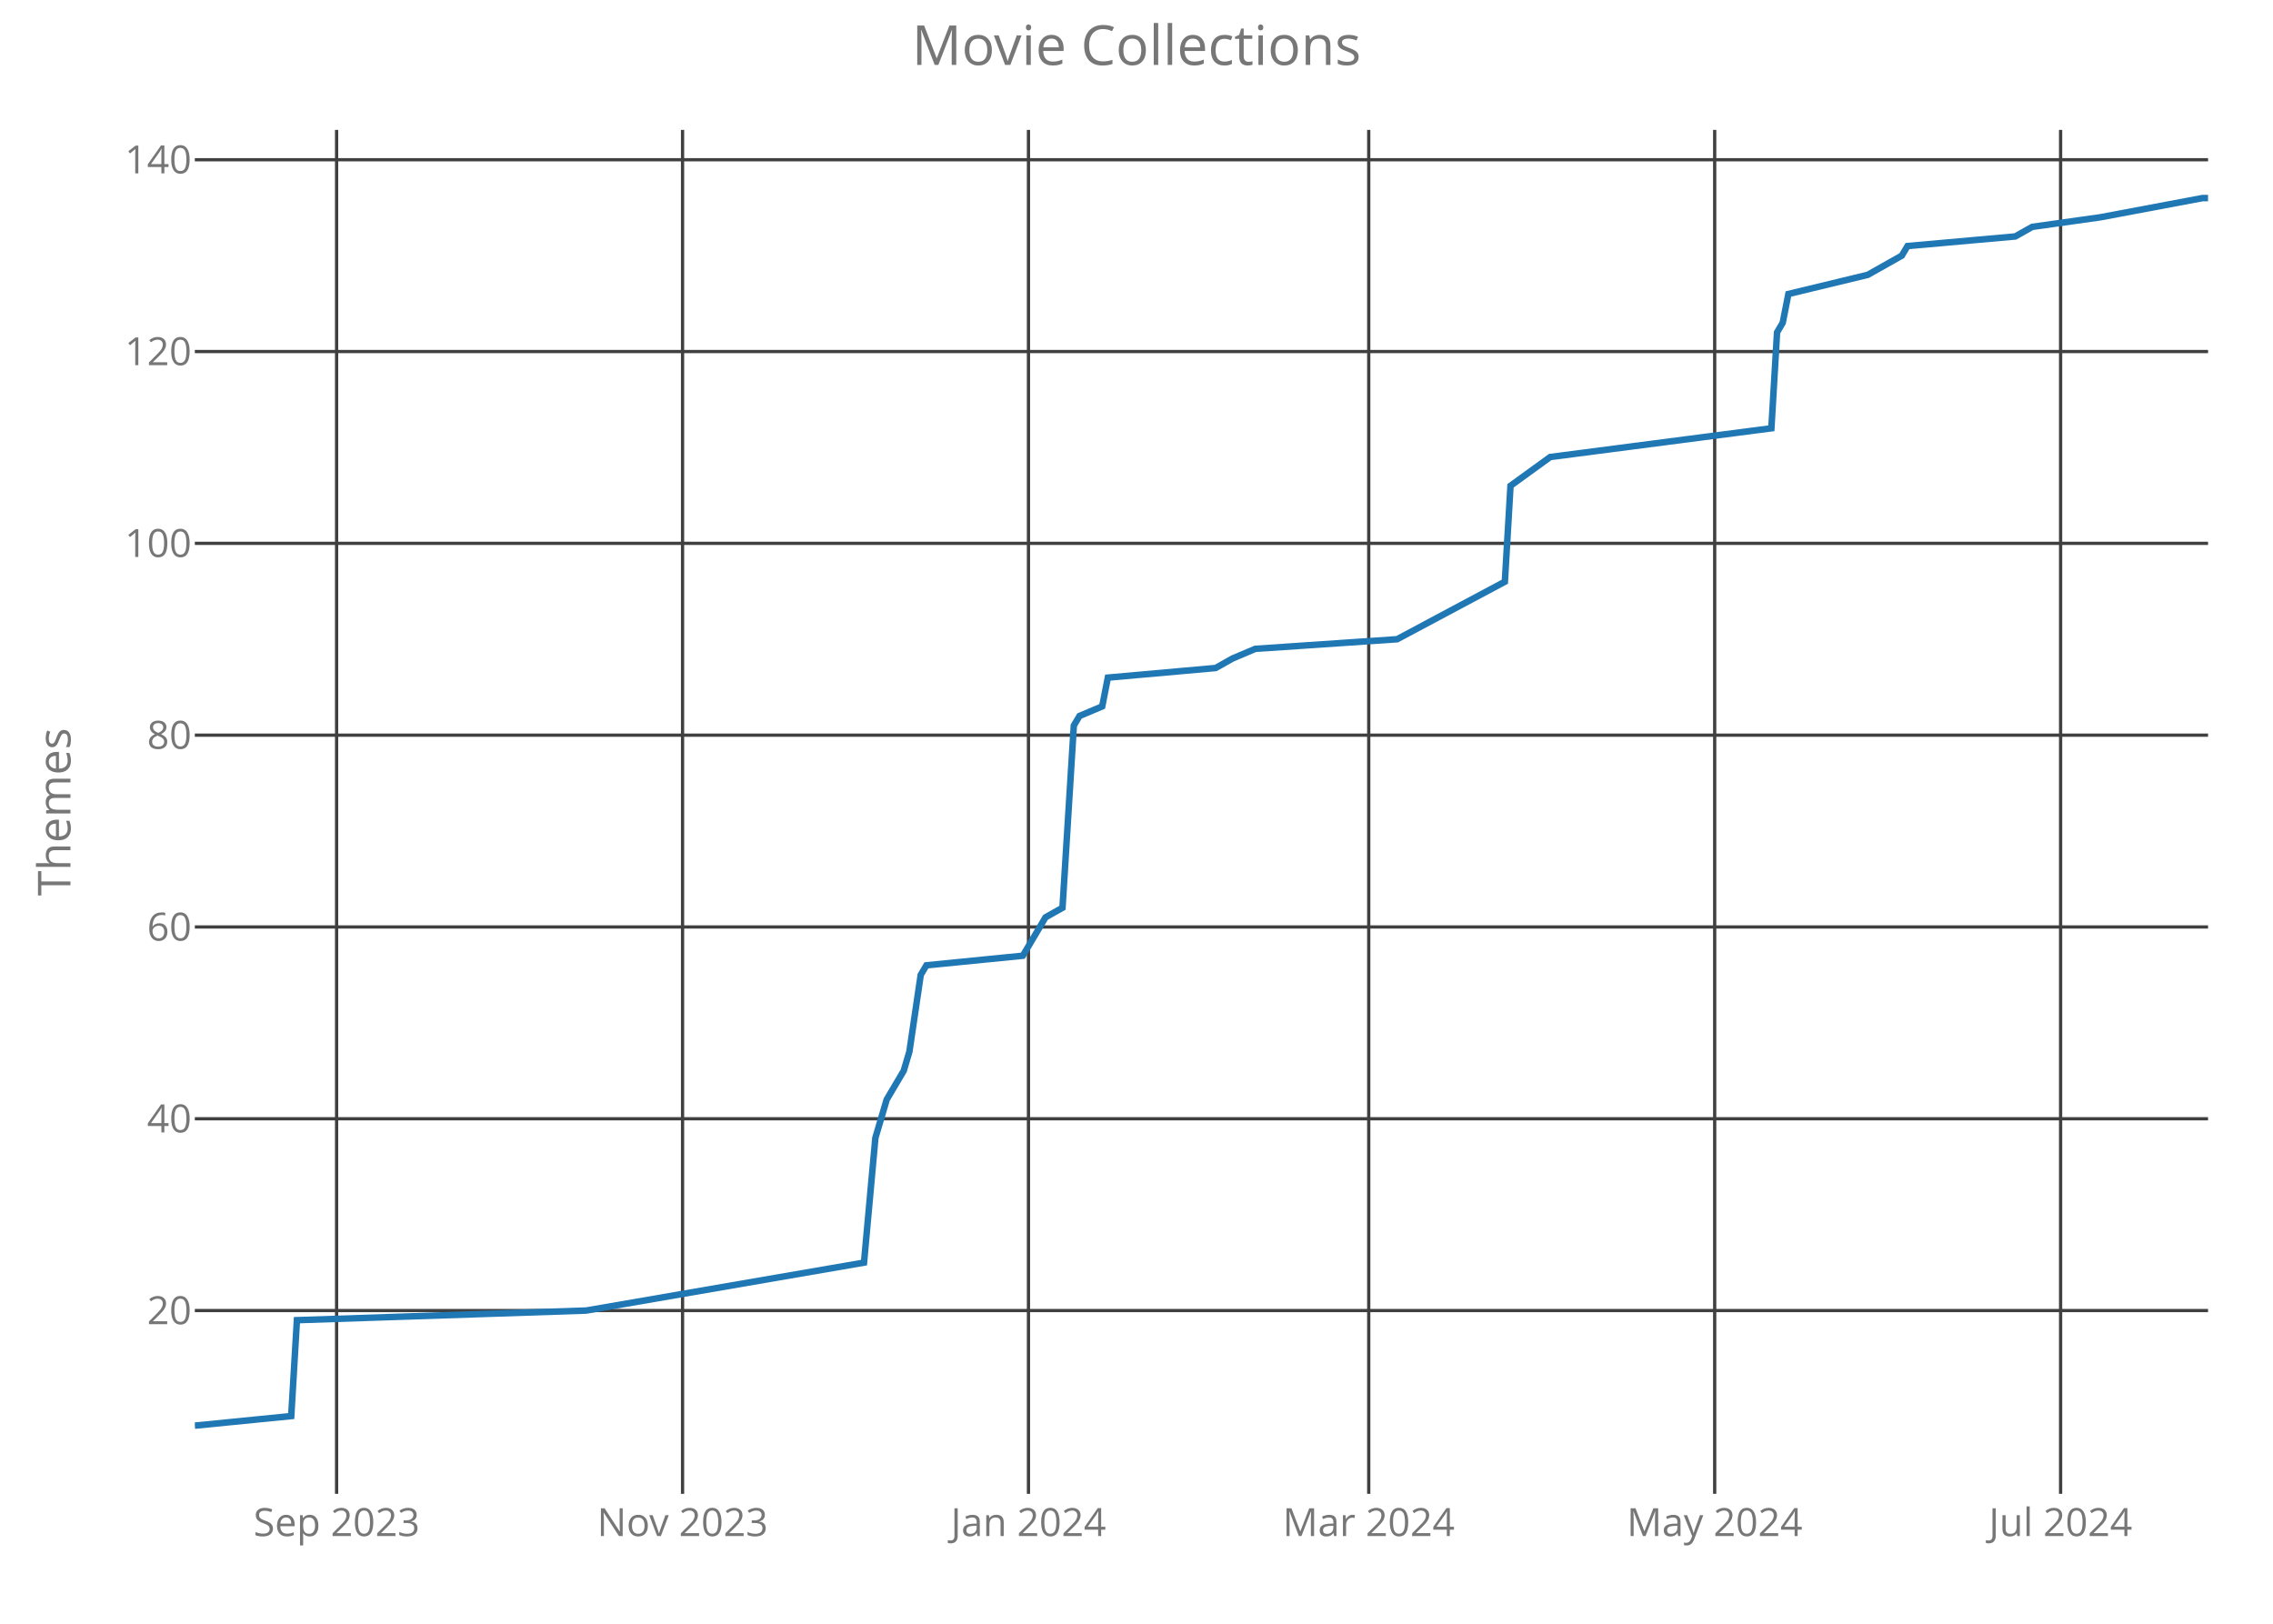
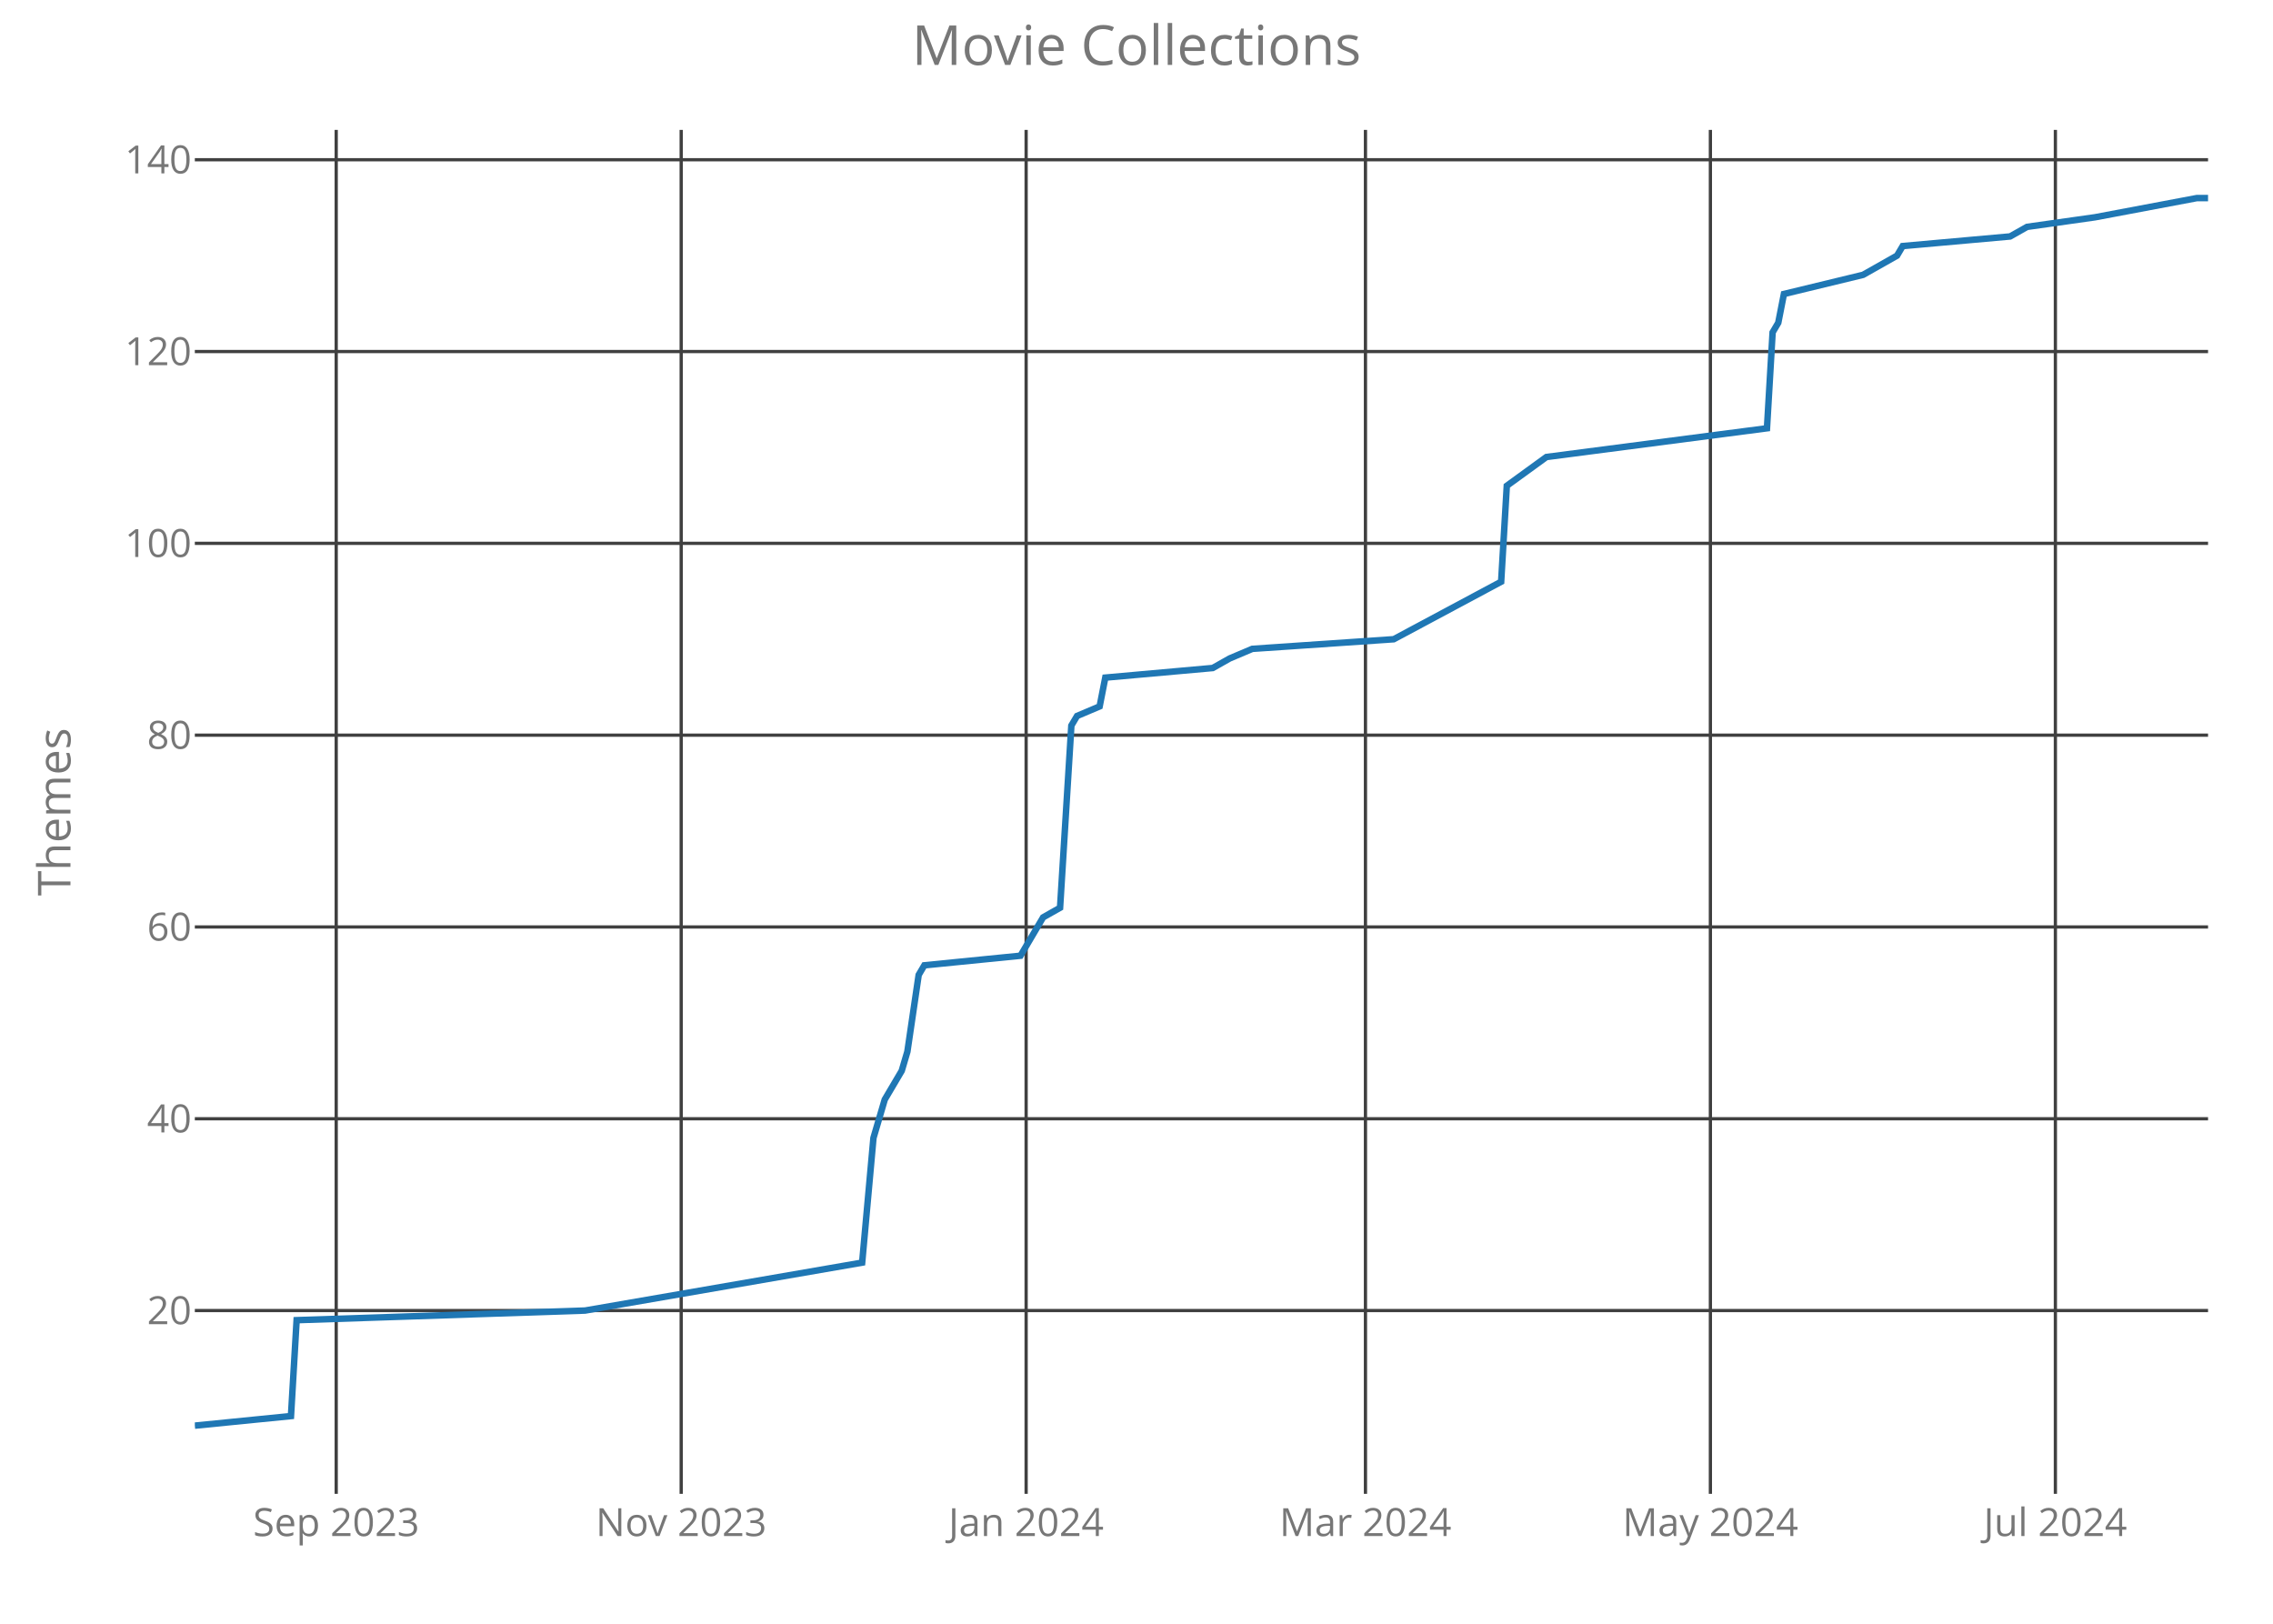
<svg xmlns="http://www.w3.org/2000/svg" class="main-svg" width="700" height="500" style="" viewBox="0 0 700 500">
  <rect x="0" y="0" width="700" height="500" style="fill: rgb(0, 0, 0); fill-opacity: 0;" />
-   <defs id="defs-106873">
+   <defs id="defs-f3e6fe">
    <g class="clips">
-       <clipPath id="clip106873xyplot" class="plotclip">
+       <clipPath id="clipf3e6fexyplot" class="plotclip">
        <rect width="620" height="420" />
      </clipPath>
-       <clipPath class="axesclip" id="clip106873x">
+       <clipPath class="axesclip" id="clipf3e6fex">
        <rect x="60" y="0" width="620" height="500" />
      </clipPath>
-       <clipPath class="axesclip" id="clip106873y">
+       <clipPath class="axesclip" id="clipf3e6fey">
        <rect x="0" y="40" width="700" height="420" />
      </clipPath>
-       <clipPath class="axesclip" id="clip106873xy">
+       <clipPath class="axesclip" id="clipf3e6fexy">
        <rect x="60" y="40" width="620" height="420" />
      </clipPath>
    </g>
    <g class="gradients" />
  </defs>
  <g class="bglayer">
    <rect class="bg" x="60" y="40" width="620" height="420" style="fill: rgb(0, 0, 0); fill-opacity: 0; stroke-width: 0;" />
  </g>
  <g class="layer-below">
    <g class="imagelayer" />
    <g class="shapelayer" />
  </g>
  <g class="cartesianlayer">
    <g class="subplot xy">
      <g class="layer-subplot">
        <g class="shapelayer" />
        <g class="imagelayer" />
      </g>
      <g class="gridlayer">
        <g class="x">
-           <path class="xgrid crisp" transform="translate(103.66,0)" d="M0,40v420" style="stroke: rgb(64, 64, 64); stroke-opacity: 1; stroke-width: 1px;" />
-           <path class="xgrid crisp" transform="translate(210.2,0)" d="M0,40v420" style="stroke: rgb(64, 64, 64); stroke-opacity: 1; stroke-width: 1px;" />
-           <path class="xgrid crisp" transform="translate(316.73,0)" d="M0,40v420" style="stroke: rgb(64, 64, 64); stroke-opacity: 1; stroke-width: 1px;" />
-           <path class="xgrid crisp" transform="translate(421.52,0)" d="M0,40v420" style="stroke: rgb(64, 64, 64); stroke-opacity: 1; stroke-width: 1px;" />
-           <path class="xgrid crisp" transform="translate(528.06,0)" d="M0,40v420" style="stroke: rgb(64, 64, 64); stroke-opacity: 1; stroke-width: 1px;" />
-           <path class="xgrid crisp" transform="translate(634.59,0)" d="M0,40v420" style="stroke: rgb(64, 64, 64); stroke-opacity: 1; stroke-width: 1px;" />
+           <path class="xgrid crisp" transform="translate(103.54,0)" d="M0,40v420" style="stroke: rgb(64, 64, 64); stroke-opacity: 1; stroke-width: 1px;" />
+           <path class="xgrid crisp" transform="translate(209.78,0)" d="M0,40v420" style="stroke: rgb(64, 64, 64); stroke-opacity: 1; stroke-width: 1px;" />
+           <path class="xgrid crisp" transform="translate(316.01,0)" d="M0,40v420" style="stroke: rgb(64, 64, 64); stroke-opacity: 1; stroke-width: 1px;" />
+           <path class="xgrid crisp" transform="translate(420.51,0)" d="M0,40v420" style="stroke: rgb(64, 64, 64); stroke-opacity: 1; stroke-width: 1px;" />
+           <path class="xgrid crisp" transform="translate(526.74,0)" d="M0,40v420" style="stroke: rgb(64, 64, 64); stroke-opacity: 1; stroke-width: 1px;" />
+           <path class="xgrid crisp" transform="translate(632.98,0)" d="M0,40v420" style="stroke: rgb(64, 64, 64); stroke-opacity: 1; stroke-width: 1px;" />
        </g>
        <g class="y">
          <path class="ygrid crisp" transform="translate(0,403.56)" d="M60,0h620" style="stroke: rgb(64, 64, 64); stroke-opacity: 1; stroke-width: 1px;" />
          <path class="ygrid crisp" transform="translate(0,344.5)" d="M60,0h620" style="stroke: rgb(64, 64, 64); stroke-opacity: 1; stroke-width: 1px;" />
          <path class="ygrid crisp" transform="translate(0,285.44)" d="M60,0h620" style="stroke: rgb(64, 64, 64); stroke-opacity: 1; stroke-width: 1px;" />
          <path class="ygrid crisp" transform="translate(0,226.38)" d="M60,0h620" style="stroke: rgb(64, 64, 64); stroke-opacity: 1; stroke-width: 1px;" />
          <path class="ygrid crisp" transform="translate(0,167.31)" d="M60,0h620" style="stroke: rgb(64, 64, 64); stroke-opacity: 1; stroke-width: 1px;" />
          <path class="ygrid crisp" transform="translate(0,108.25)" d="M60,0h620" style="stroke: rgb(64, 64, 64); stroke-opacity: 1; stroke-width: 1px;" />
          <path class="ygrid crisp" transform="translate(0,49.19)" d="M60,0h620" style="stroke: rgb(64, 64, 64); stroke-opacity: 1; stroke-width: 1px;" />
        </g>
      </g>
      <g class="zerolinelayer" />
      <path class="xlines-below crisp" d="M0,0" style="fill: none;" />
      <path class="ylines-below crisp" d="M0,0" style="fill: none;" />
      <g class="overlines-below" />
      <g class="xaxislayer-below">
        <g class="xtick">
-           <text text-anchor="middle" x="0" y="473" transform="translate(103.66,0)" style="font-family: 'Open Sans'; font-size: 12px; fill: rgb(119, 119, 119); fill-opacity: 1; white-space: pre;">Sep 2023</text>
+           <text text-anchor="middle" x="0" y="473" transform="translate(103.54,0)" style="font-family: 'Open Sans'; font-size: 12px; fill: rgb(119, 119, 119); fill-opacity: 1; white-space: pre;">Sep 2023</text>
        </g>
        <g class="xtick">
-           <text text-anchor="middle" x="0" y="473" transform="translate(210.2,0)" style="font-family: 'Open Sans'; font-size: 12px; fill: rgb(119, 119, 119); fill-opacity: 1; white-space: pre;">Nov 2023</text>
+           <text text-anchor="middle" x="0" y="473" transform="translate(209.78,0)" style="font-family: 'Open Sans'; font-size: 12px; fill: rgb(119, 119, 119); fill-opacity: 1; white-space: pre;">Nov 2023</text>
        </g>
        <g class="xtick">
-           <text text-anchor="middle" x="0" y="473" transform="translate(316.73,0)" style="font-family: 'Open Sans'; font-size: 12px; fill: rgb(119, 119, 119); fill-opacity: 1; white-space: pre;">Jan 2024</text>
+           <text text-anchor="middle" x="0" y="473" transform="translate(316.01,0)" style="font-family: 'Open Sans'; font-size: 12px; fill: rgb(119, 119, 119); fill-opacity: 1; white-space: pre;">Jan 2024</text>
        </g>
        <g class="xtick">
-           <text text-anchor="middle" x="0" y="473" transform="translate(421.52,0)" style="font-family: 'Open Sans'; font-size: 12px; fill: rgb(119, 119, 119); fill-opacity: 1; white-space: pre;">Mar 2024</text>
+           <text text-anchor="middle" x="0" y="473" transform="translate(420.51,0)" style="font-family: 'Open Sans'; font-size: 12px; fill: rgb(119, 119, 119); fill-opacity: 1; white-space: pre;">Mar 2024</text>
        </g>
        <g class="xtick">
-           <text text-anchor="middle" x="0" y="473" transform="translate(528.06,0)" style="font-family: 'Open Sans'; font-size: 12px; fill: rgb(119, 119, 119); fill-opacity: 1; white-space: pre;">May 2024</text>
+           <text text-anchor="middle" x="0" y="473" transform="translate(526.74,0)" style="font-family: 'Open Sans'; font-size: 12px; fill: rgb(119, 119, 119); fill-opacity: 1; white-space: pre;">May 2024</text>
        </g>
        <g class="xtick">
-           <text text-anchor="middle" x="0" y="473" transform="translate(634.59,0)" style="font-family: 'Open Sans'; font-size: 12px; fill: rgb(119, 119, 119); fill-opacity: 1; white-space: pre;">Jul 2024</text>
+           <text text-anchor="middle" x="0" y="473" transform="translate(632.98,0)" style="font-family: 'Open Sans'; font-size: 12px; fill: rgb(119, 119, 119); fill-opacity: 1; white-space: pre;">Jul 2024</text>
        </g>
      </g>
      <g class="yaxislayer-below">
        <g class="ytick">
          <text text-anchor="end" x="59" y="4.2" transform="translate(0,403.56)" style="font-family: 'Open Sans'; font-size: 12px; fill: rgb(119, 119, 119); fill-opacity: 1; white-space: pre;">20</text>
        </g>
        <g class="ytick">
          <text text-anchor="end" x="59" y="4.2" transform="translate(0,344.5)" style="font-family: 'Open Sans'; font-size: 12px; fill: rgb(119, 119, 119); fill-opacity: 1; white-space: pre;">40</text>
        </g>
        <g class="ytick">
          <text text-anchor="end" x="59" y="4.2" transform="translate(0,285.44)" style="font-family: 'Open Sans'; font-size: 12px; fill: rgb(119, 119, 119); fill-opacity: 1; white-space: pre;">60</text>
        </g>
        <g class="ytick">
          <text text-anchor="end" x="59" y="4.2" transform="translate(0,226.38)" style="font-family: 'Open Sans'; font-size: 12px; fill: rgb(119, 119, 119); fill-opacity: 1; white-space: pre;">80</text>
        </g>
        <g class="ytick">
          <text text-anchor="end" x="59" y="4.2" transform="translate(0,167.31)" style="font-family: 'Open Sans'; font-size: 12px; fill: rgb(119, 119, 119); fill-opacity: 1; white-space: pre;">100</text>
        </g>
        <g class="ytick">
          <text text-anchor="end" x="59" y="4.2" transform="translate(0,108.25)" style="font-family: 'Open Sans'; font-size: 12px; fill: rgb(119, 119, 119); fill-opacity: 1; white-space: pre;">120</text>
        </g>
        <g class="ytick">
          <text text-anchor="end" x="59" y="4.2" transform="translate(0,49.19)" style="font-family: 'Open Sans'; font-size: 12px; fill: rgb(119, 119, 119); fill-opacity: 1; white-space: pre;">140</text>
        </g>
      </g>
      <g class="overaxes-below" />
-       <g class="plot" transform="translate(60,40)" clip-path="url('#clip106873xyplot')">
+       <g class="plot" transform="translate(60,40)" clip-path="url('#clipf3e6fexyplot')">
        <g class="scatterlayer mlayer">
-           <g class="trace scatter trace9a5d08" style="stroke-miterlimit: 2; opacity: 1;">
+           <g class="trace scatter trace0e5c10" style="stroke-miterlimit: 2; opacity: 1;">
            <g class="fills" />
            <g class="errorbars" />
            <g class="lines">
-               <path class="js-line" d="M0,399L29.69,396.05L31.44,366.52L120.51,363.56L206.08,348.8L209.58,310.41L213.07,298.59L218.31,289.73L220.06,283.83L223.55,260.2L225.3,257.25L254.99,254.3L260.23,245.44L261.97,242.48L267.21,239.53L270.7,183.42L272.45,180.47L279.44,177.52L281.18,168.66L314.37,165.7L319.61,162.75L326.59,159.8L370.25,156.84L403.44,139.13L405.18,109.59L417.41,100.73L485.52,91.88L487.27,62.34L489.01,59.39L490.76,50.53L515.21,44.63L525.69,38.72L527.44,35.77L560.62,32.81L565.86,29.86L586.82,26.91L618.25,21L620,21" style="vector-effect: non-scaling-stroke; fill: none; stroke: rgb(31, 119, 180); stroke-opacity: 1; stroke-width: 2px; opacity: 1;" />
+               <path class="js-line" d="M0,399L29.61,396.05L31.35,366.52L120.17,363.56L205.51,348.8L208.99,310.41L212.47,298.59L217.7,289.73L219.44,283.83L222.92,260.2L224.66,257.25L254.27,254.3L259.49,245.44L261.24,242.48L266.46,239.53L269.94,183.42L271.69,180.47L278.65,177.52L280.39,168.66L313.48,165.7L318.71,162.75L325.67,159.8L369.21,156.84L402.3,139.13L404.04,109.59L416.24,100.73L484.16,91.88L485.9,62.34L487.64,59.39L489.38,50.53L513.76,44.63L524.21,38.72L525.96,35.77L559.04,32.81L564.27,29.86L585.17,26.91L616.52,21L620,21" style="vector-effect: non-scaling-stroke; fill: none; stroke: rgb(31, 119, 180); stroke-opacity: 1; stroke-width: 2px; opacity: 1;" />
            </g>
            <g class="points" />
            <g class="text" />
          </g>
        </g>
      </g>
      <g class="overplot" />
      <path class="xlines-above" />
      <path class="ylines-above" />
      <g class="overlines-above" />
      <g class="xaxislayer-above" />
      <g class="yaxislayer-above" />
      <g class="overaxes-above" />
    </g>
  </g>
  <g class="polarlayer" />
  <g class="ternarylayer" />
  <g class="geolayer" />
  <g class="funnelarealayer" />
  <g class="pielayer" />
  <g class="treemaplayer" />
  <g class="sunburstlayer" />
  <g class="glimages" />
-   <defs id="topdefs-106873">
+   <defs id="topdefs-f3e6fe">
    <g class="clips" />
  </defs>
  <g class="layer-above">
    <g class="imagelayer" />
    <g class="shapelayer" />
  </g>
  <g class="infolayer">
    <g class="g-gtitle">
      <text class="gtitle" x="350" y="20" text-anchor="middle" dy="0em" style="font-family: 'Open Sans'; font-size: 17px; fill: rgb(119, 119, 119); opacity: 1; font-weight: normal; white-space: pre;">Movie Collections</text>
    </g>
    <g class="g-xtitle" />
    <g class="g-ytitle">
      <text class="ytitle" transform="rotate(-90,21.7,250)" x="21.7" y="250" text-anchor="middle" style="font-family: 'Open Sans'; font-size: 14px; fill: rgb(119, 119, 119); opacity: 1; font-weight: normal; white-space: pre;">Themes</text>
    </g>
  </g>
</svg>
